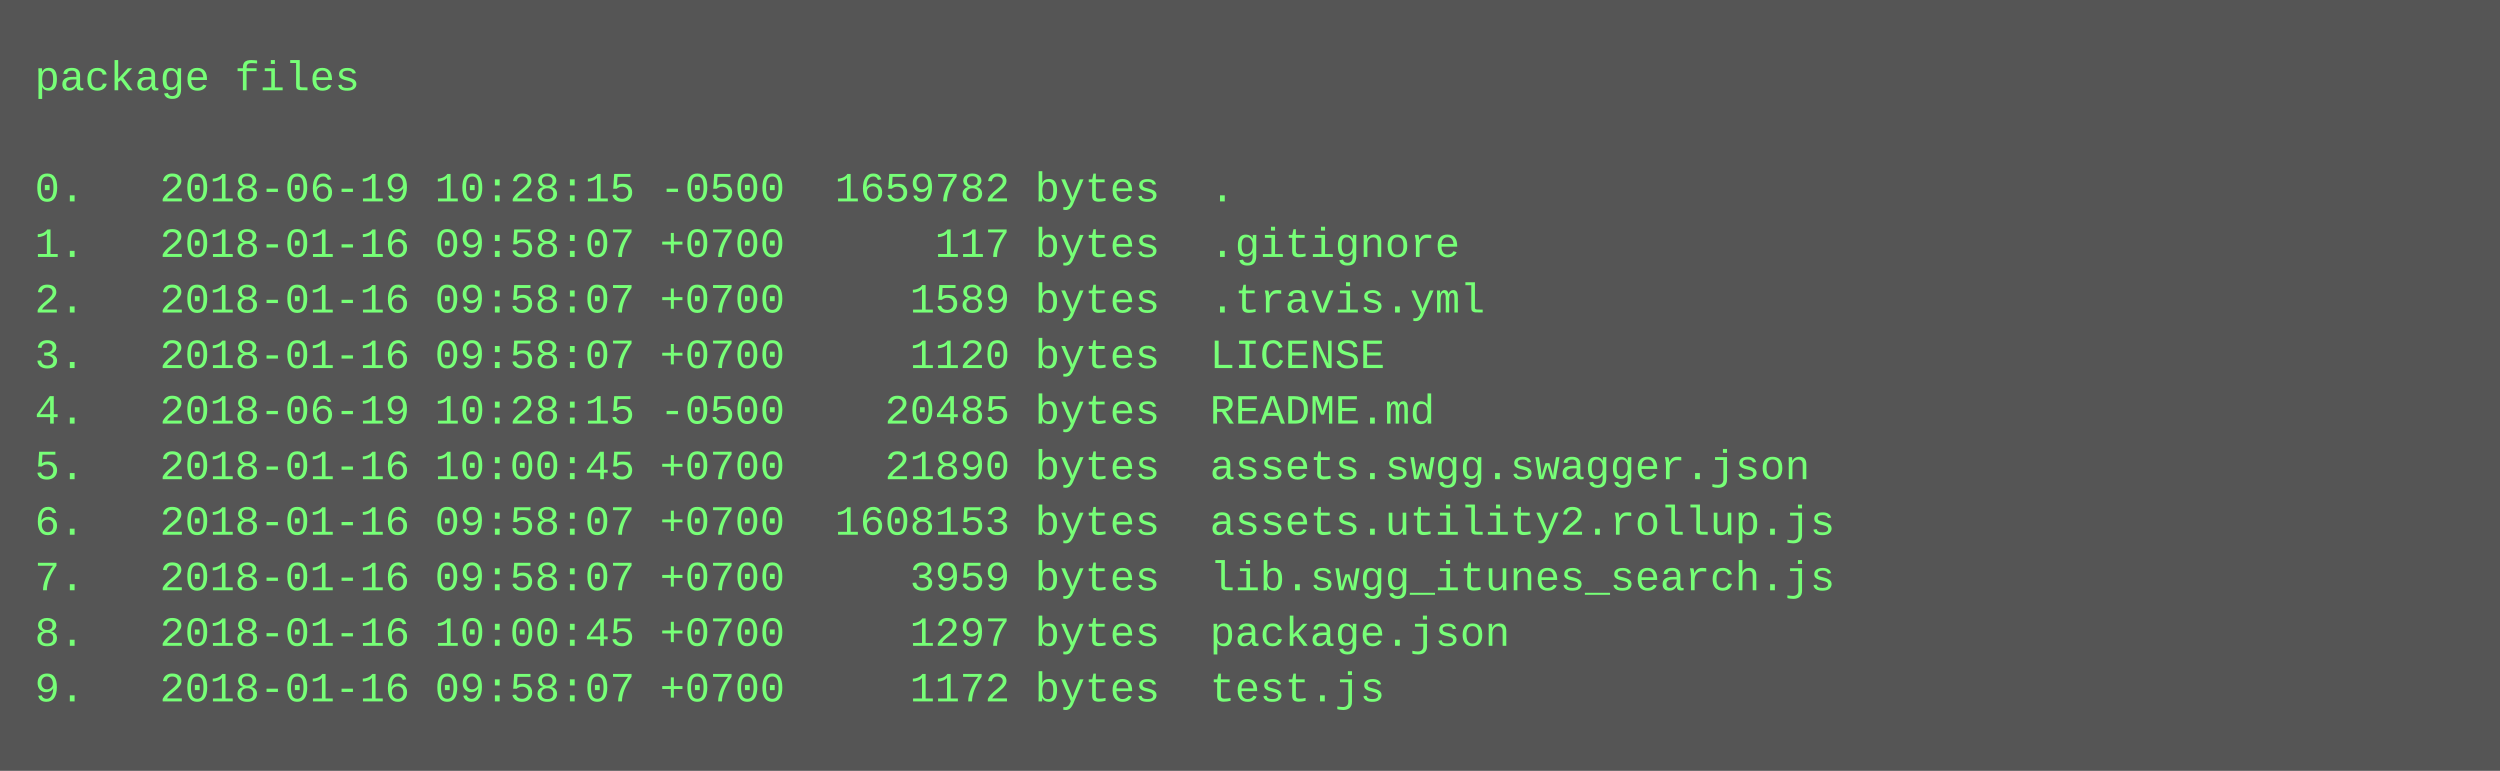
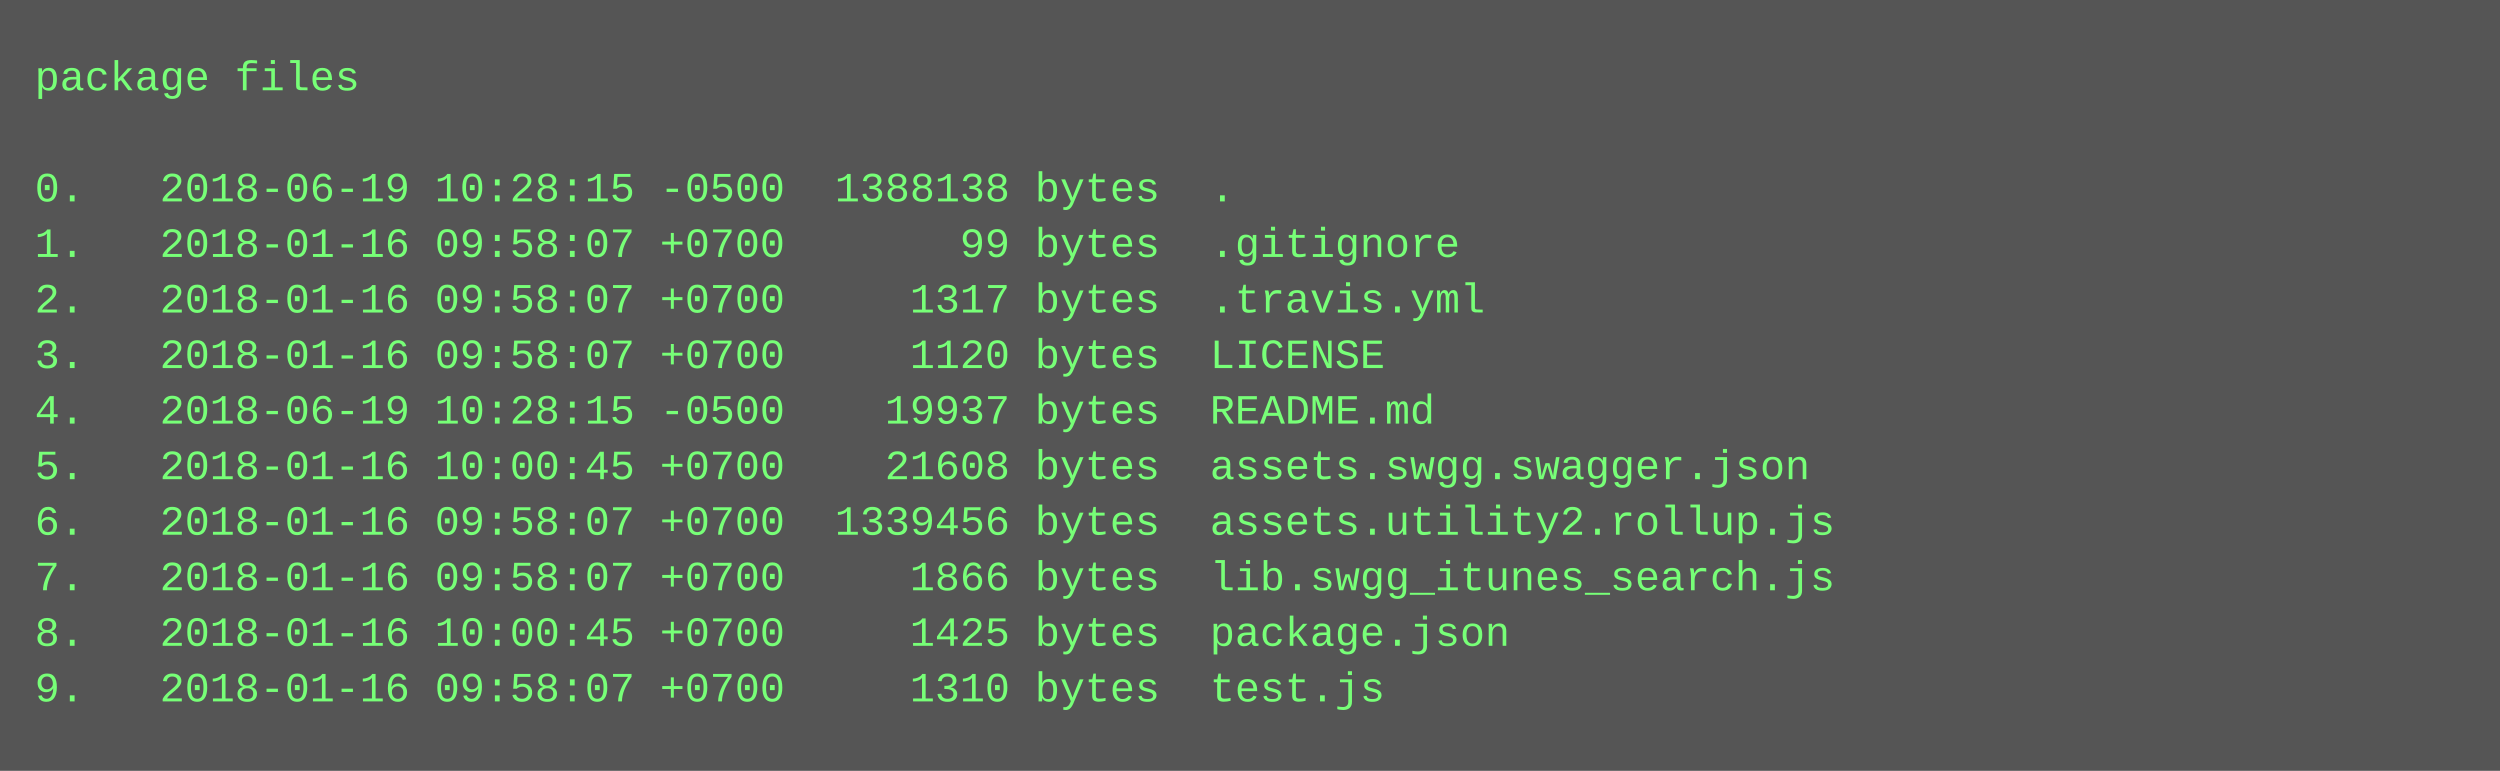
<svg xmlns="http://www.w3.org/2000/svg" height="222" width="720">
  <rect height="222" fill="#555" width="720" />
  <text fill="#7f7" font-family="Courier New" font-size="12" xml:space="preserve">
    <tspan x="10" y="26">package files</tspan>
    <tspan x="10" y="42" />
-     <tspan x="10" y="58">0.   2018-06-19 10:28:15 -0500  1659782 bytes  .</tspan>
-     <tspan x="10" y="74">1.   2018-01-16 09:58:07 +0700      117 bytes  .gitignore</tspan>
-     <tspan x="10" y="90">2.   2018-01-16 09:58:07 +0700     1589 bytes  .travis.yml</tspan>
+     <tspan x="10" y="58">0.   2018-06-19 10:28:15 -0500  1388138 bytes  .</tspan>
+     <tspan x="10" y="74">1.   2018-01-16 09:58:07 +0700       99 bytes  .gitignore</tspan>
+     <tspan x="10" y="90">2.   2018-01-16 09:58:07 +0700     1317 bytes  .travis.yml</tspan>
    <tspan x="10" y="106">3.   2018-01-16 09:58:07 +0700     1120 bytes  LICENSE</tspan>
-     <tspan x="10" y="122">4.   2018-06-19 10:28:15 -0500    20485 bytes  README.md</tspan>
-     <tspan x="10" y="138">5.   2018-01-16 10:00:45 +0700    21890 bytes  assets.swgg.swagger.json</tspan>
-     <tspan x="10" y="154">6.   2018-01-16 09:58:07 +0700  1608153 bytes  assets.utility2.rollup.js</tspan>
-     <tspan x="10" y="170">7.   2018-01-16 09:58:07 +0700     3959 bytes  lib.swgg_itunes_search.js</tspan>
-     <tspan x="10" y="186">8.   2018-01-16 10:00:45 +0700     1297 bytes  package.json</tspan>
-     <tspan x="10" y="202">9.   2018-01-16 09:58:07 +0700     1172 bytes  test.js</tspan>
+     <tspan x="10" y="122">4.   2018-06-19 10:28:15 -0500    19937 bytes  README.md</tspan>
+     <tspan x="10" y="138">5.   2018-01-16 10:00:45 +0700    21608 bytes  assets.swgg.swagger.json</tspan>
+     <tspan x="10" y="154">6.   2018-01-16 09:58:07 +0700  1339456 bytes  assets.utility2.rollup.js</tspan>
+     <tspan x="10" y="170">7.   2018-01-16 09:58:07 +0700     1866 bytes  lib.swgg_itunes_search.js</tspan>
+     <tspan x="10" y="186">8.   2018-01-16 10:00:45 +0700     1425 bytes  package.json</tspan>
+     <tspan x="10" y="202">9.   2018-01-16 09:58:07 +0700     1310 bytes  test.js</tspan>
  </text>
</svg>
